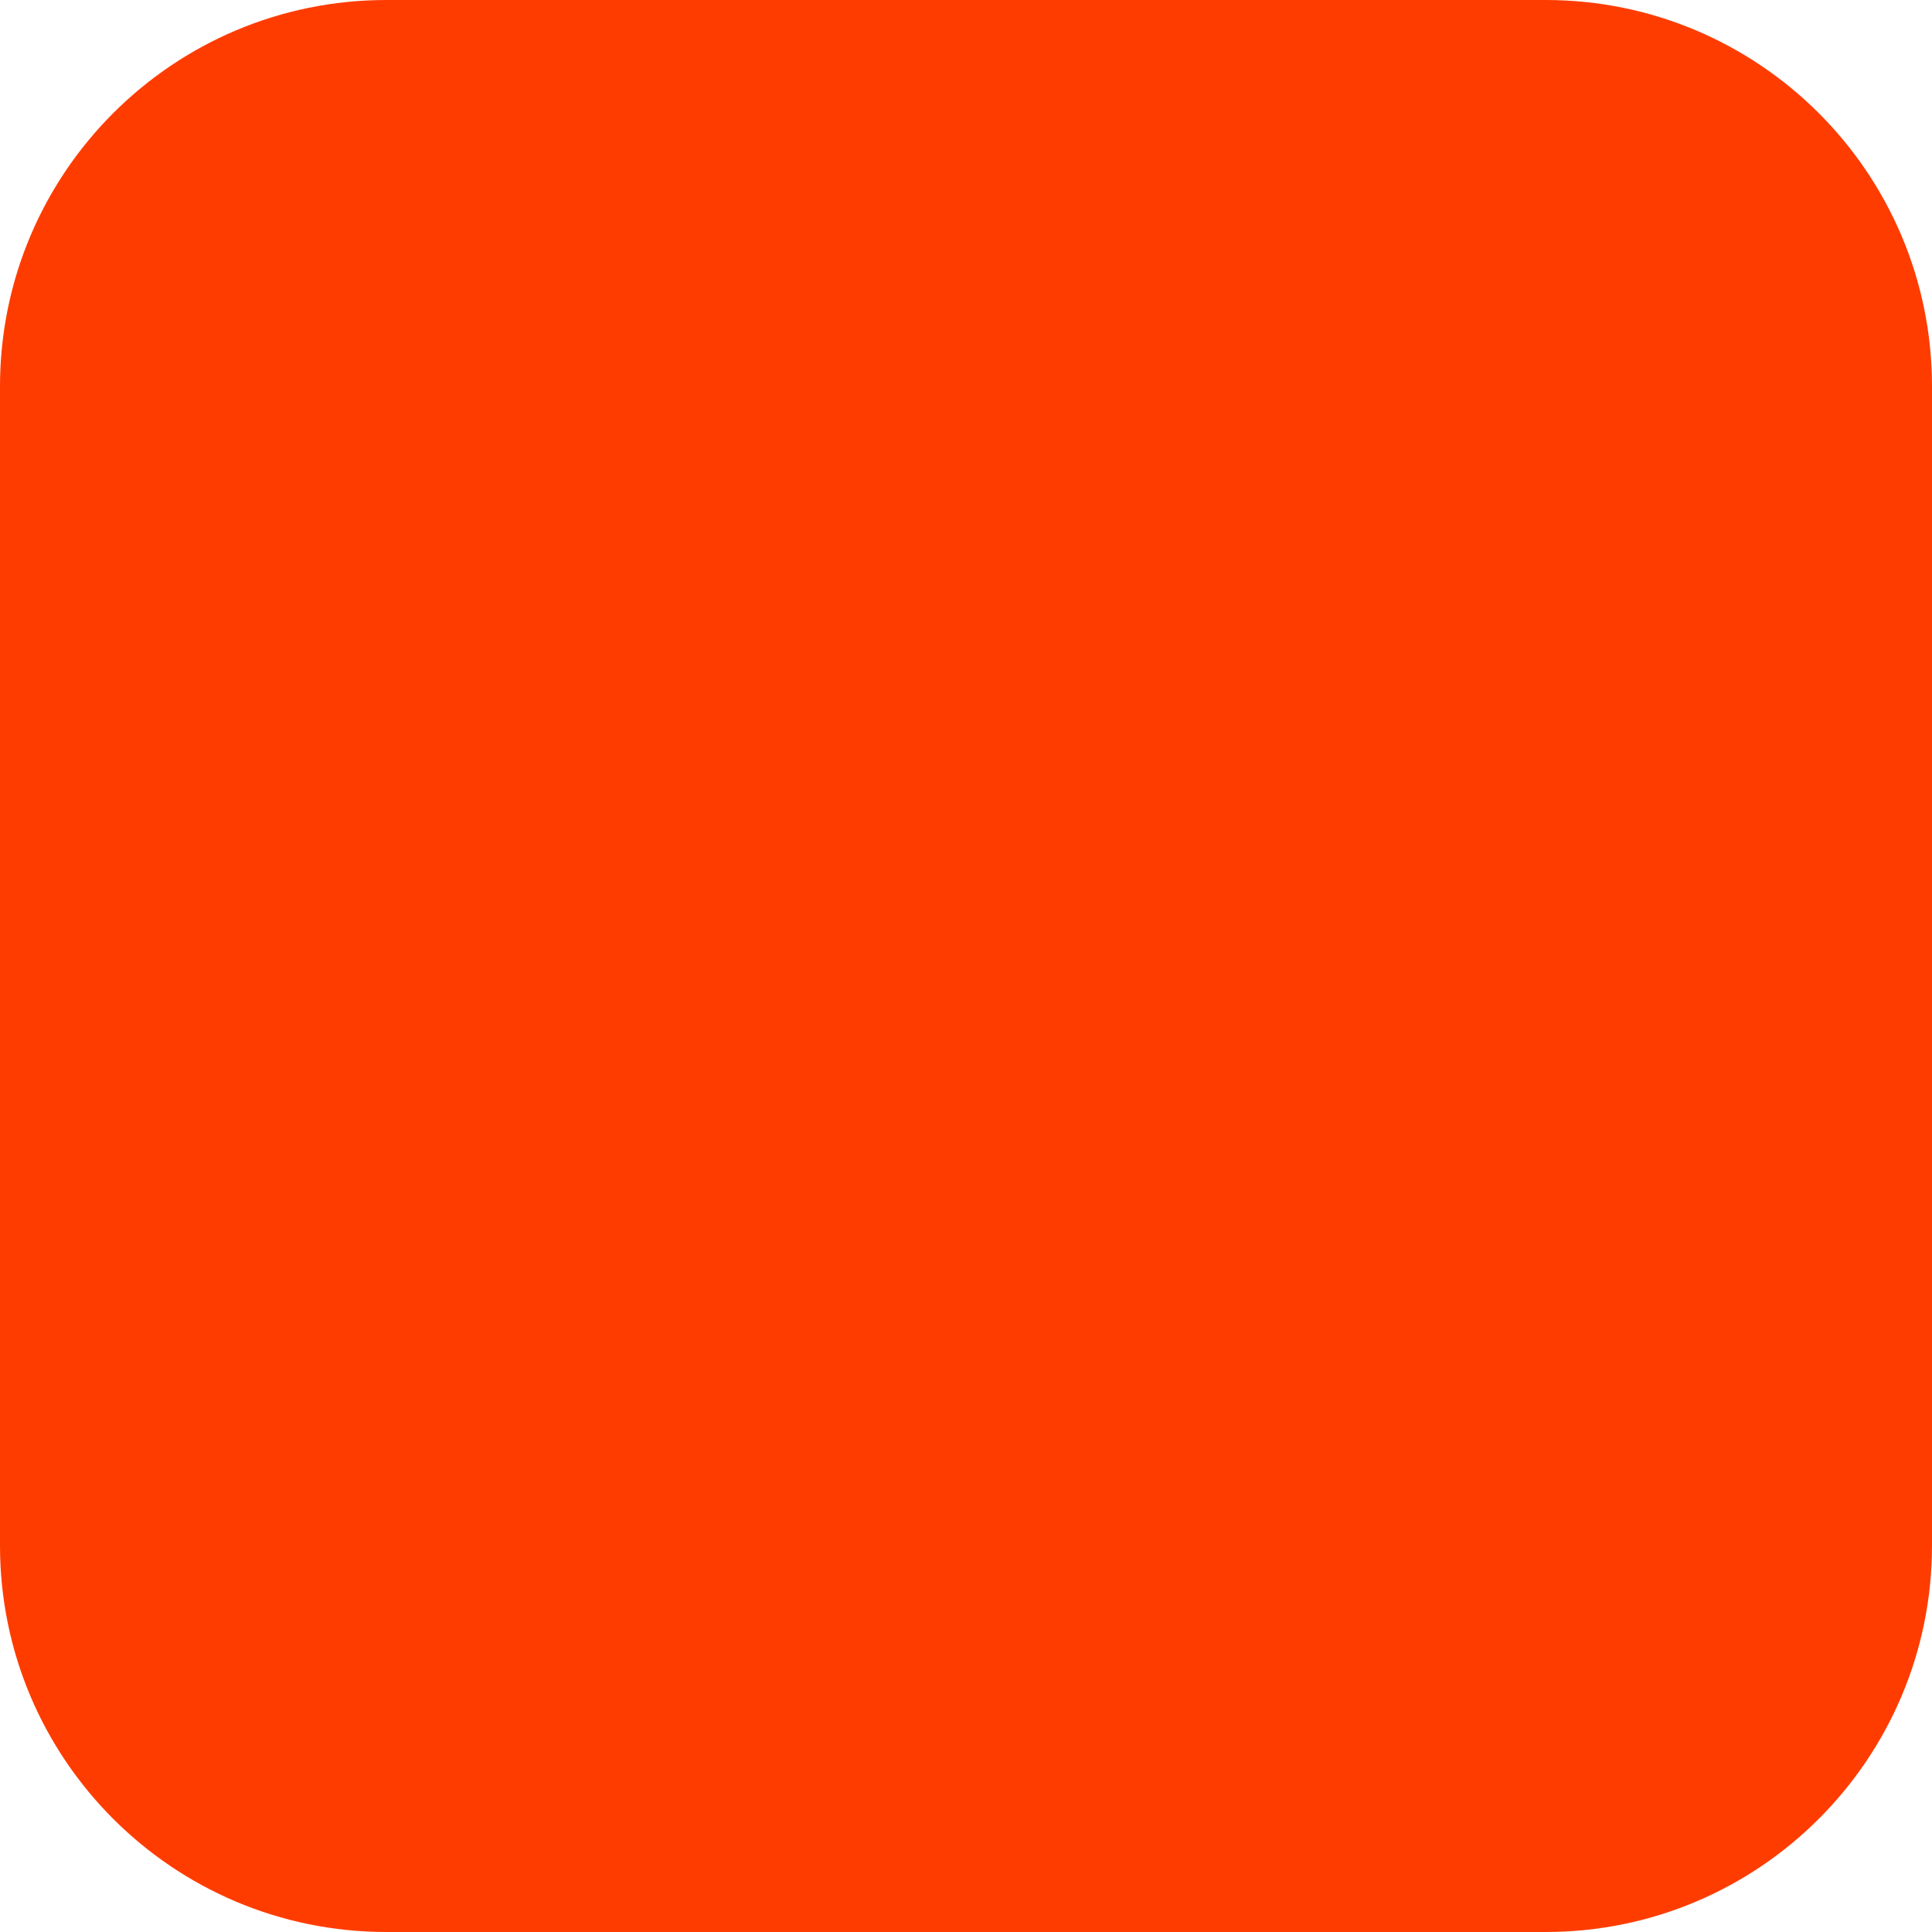
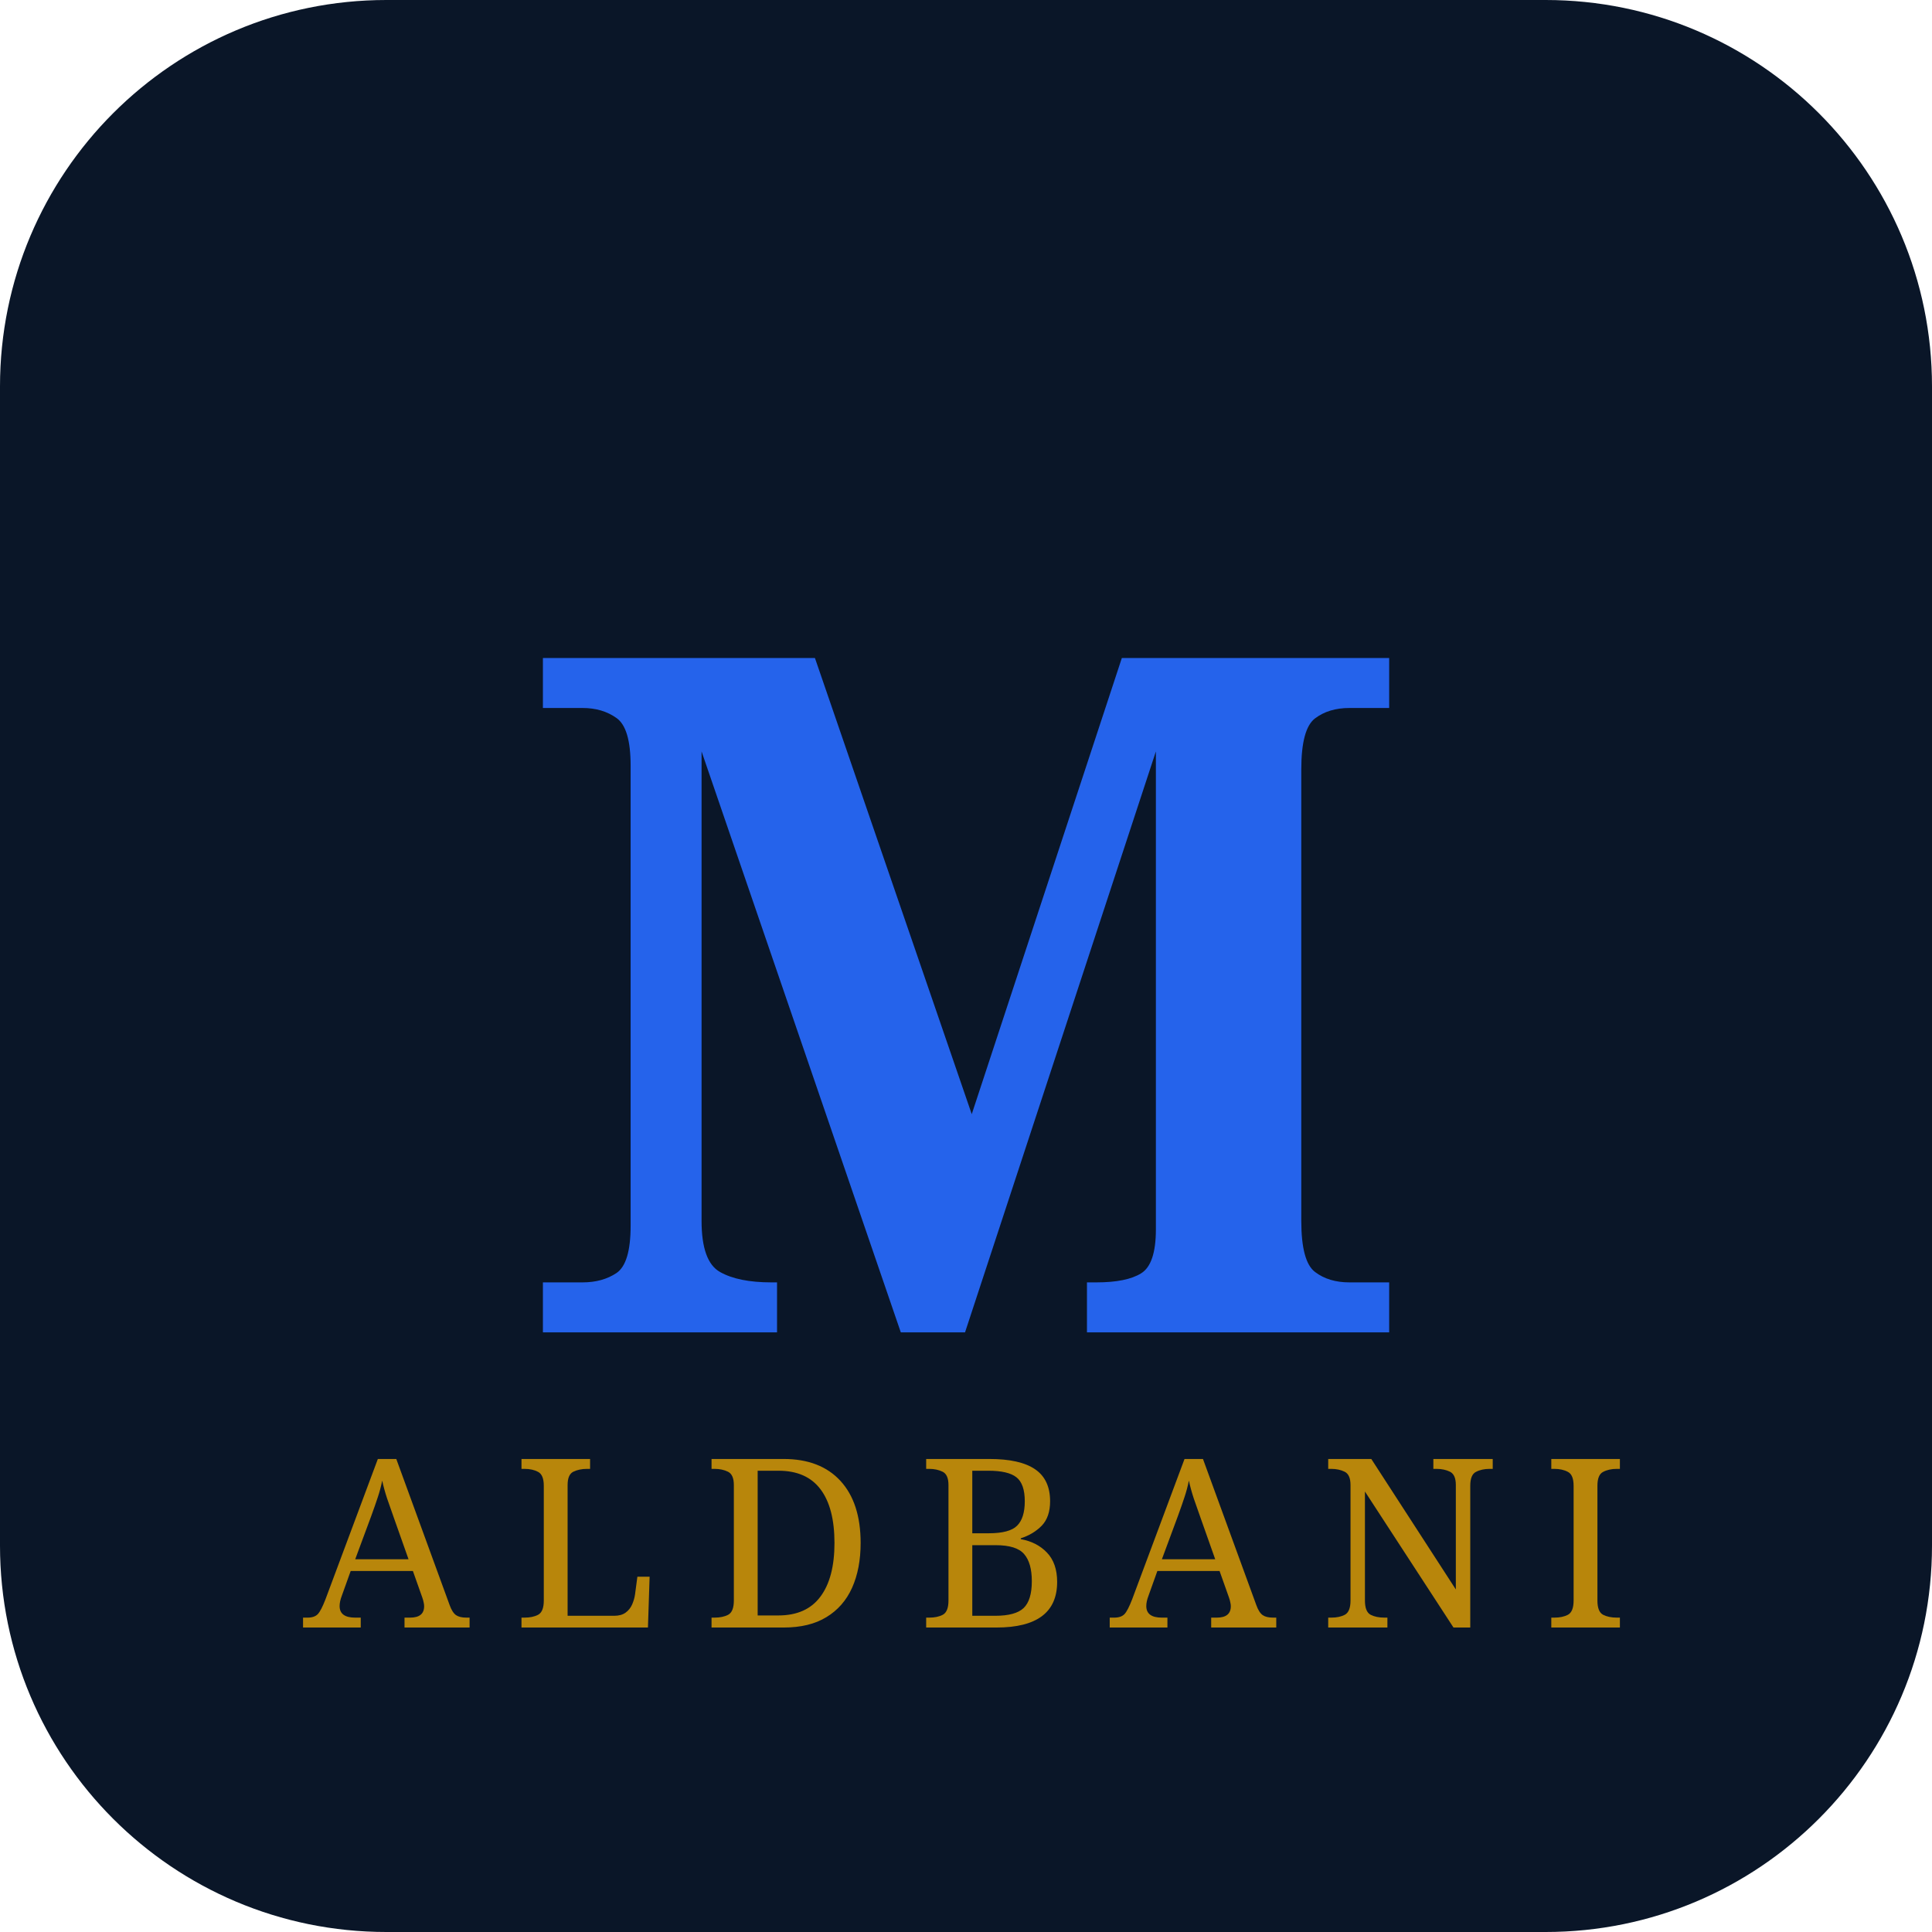
<svg xmlns="http://www.w3.org/2000/svg" width="180" height="180" viewBox="0 0 180 180" fill="none">
-   <rect width="180" height="180" rx="36" fill="#FF3C00" />
+   <rect width="180" height="180" rx="36" fill="#0A1628" />
+   <text x="50%" y="52%" dominant-baseline="middle" text-anchor="middle" font-family="Georgia, serif" font-weight="900" font-size="88" fill="#2563EB">M</text>
+   <text x="50%" y="80%" dominant-baseline="middle" text-anchor="middle" font-family="Georgia, serif" font-weight="400" font-size="22" letter-spacing="4" fill="#B8860B">ALDBANI</text>
</svg>
